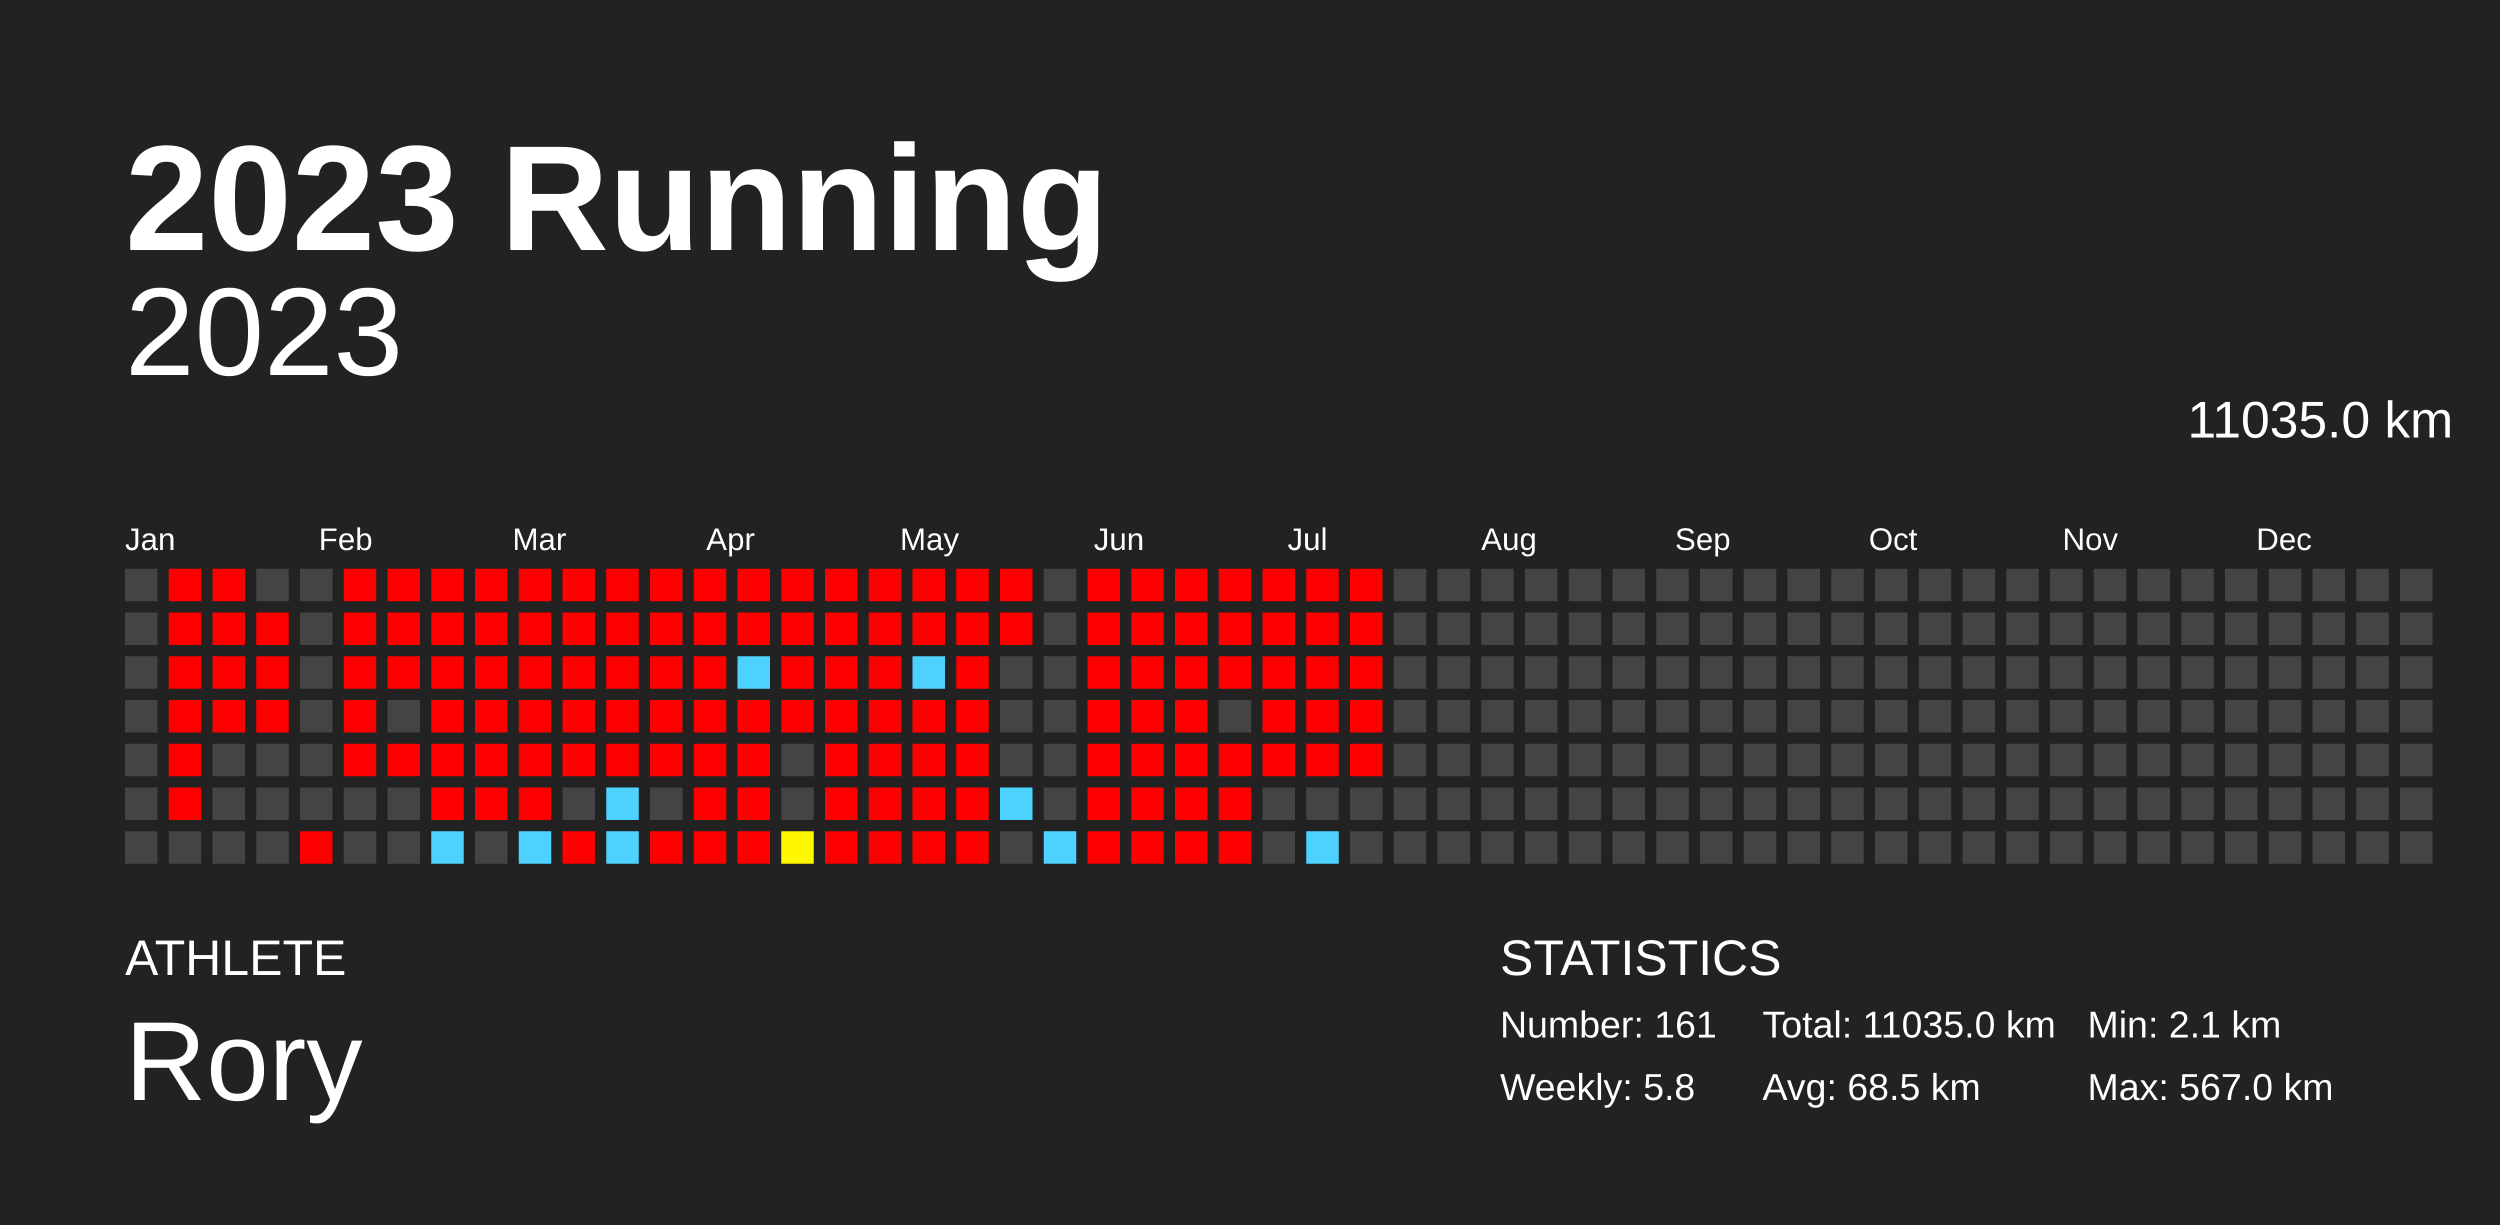
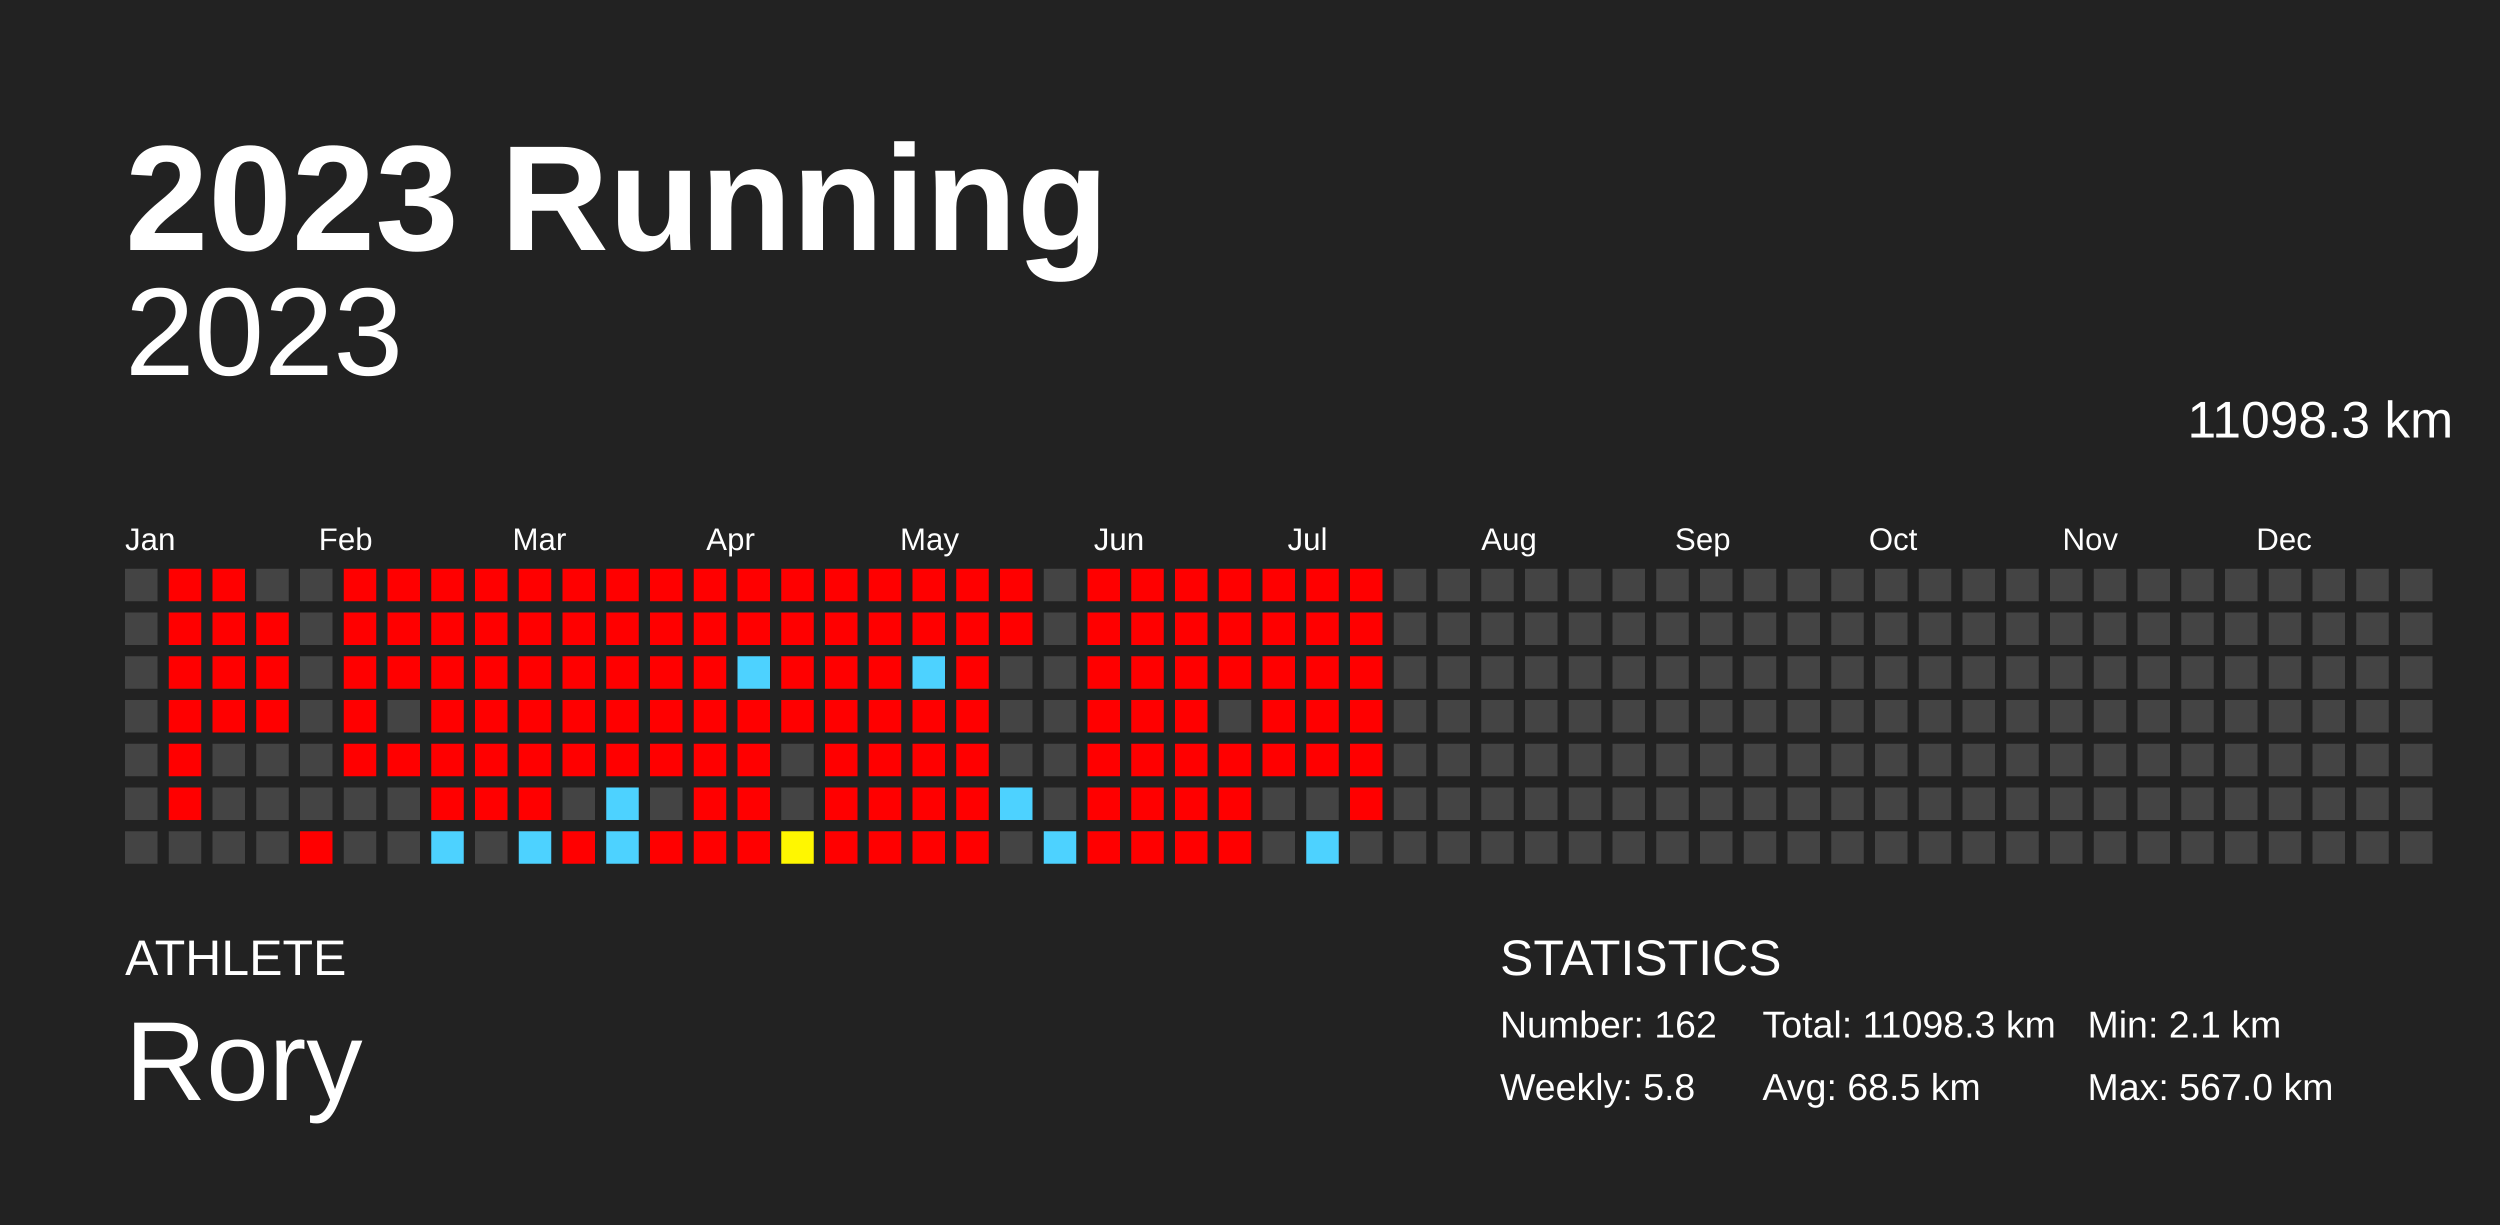
<svg xmlns="http://www.w3.org/2000/svg" baseProfile="full" height="98mm" version="1.1" viewBox="0,0,200,98" width="200mm">
  <defs />
  <rect fill="#222222" height="98" width="200" x="0" y="0" />
  <text fill="#FFFFFF" style="font-size:12px; font-family:Arial; font-weight:bold;" x="10" y="20">2023 Running</text>
  <text fill="#FFFFFF" style="font-size:4px; font-family:Arial" x="10" y="78">ATHLETE</text>
  <text fill="#FFFFFF" style="font-size:9px; font-family:Arial" x="10" y="88">Rory</text>
  <text fill="#FFFFFF" style="font-size:4px; font-family:Arial" x="120" y="78">STATISTICS</text>
-   <text fill="#FFFFFF" style="font-size:3px; font-family:Arial" x="120" y="83">Number: 161</text>
+   <text fill="#FFFFFF" style="font-size:3px; font-family:Arial" x="120" y="83">Number: 162</text>
  <text fill="#FFFFFF" style="font-size:3px; font-family:Arial" x="120" y="88">Weekly: 5.8</text>
-   <text fill="#FFFFFF" style="font-size:3px; font-family:Arial" x="141" y="83">Total: 11035.0 km</text>
+   <text fill="#FFFFFF" style="font-size:3px; font-family:Arial" x="141" y="83">Total: 11098.3 km</text>
  <text fill="#FFFFFF" style="font-size:3px; font-family:Arial" x="141" y="88">Avg: 68.5 km</text>
  <text fill="#FFFFFF" style="font-size:3px; font-family:Arial" x="167" y="83">Min: 2.1 km</text>
  <text fill="#FFFFFF" style="font-size:3px; font-family:Arial" x="167" y="88">Max: 567.0 km</text>
  <text alignment-baseline="hanging" fill="#FFFFFF" style="font-size:10.0px; font-family:Arial;" x="10" y="30">2023</text>
-   <text alignment-baseline="hanging" fill="#FFFFFF" style="font-size:4.125px; font-family:Arial;" x="175" y="35">11035.0 km</text>
+   <text alignment-baseline="hanging" fill="#FFFFFF" style="font-size:4.125px; font-family:Arial;" x="175" y="35">11098.3 km</text>
  <text fill="#FFFFFF" style="font-size:2.5px; font-family:Arial" x="10.0" y="44">Jan</text>
  <text fill="#FFFFFF" style="font-size:2.5px; font-family:Arial" x="25.5" y="44">Feb</text>
  <text fill="#FFFFFF" style="font-size:2.5px; font-family:Arial" x="41.0" y="44">Mar</text>
  <text fill="#FFFFFF" style="font-size:2.5px; font-family:Arial" x="56.5" y="44">Apr</text>
  <text fill="#FFFFFF" style="font-size:2.5px; font-family:Arial" x="72.0" y="44">May</text>
  <text fill="#FFFFFF" style="font-size:2.5px; font-family:Arial" x="87.5" y="44">Jun</text>
  <text fill="#FFFFFF" style="font-size:2.5px; font-family:Arial" x="103.0" y="44">Jul</text>
  <text fill="#FFFFFF" style="font-size:2.5px; font-family:Arial" x="118.5" y="44">Aug</text>
  <text fill="#FFFFFF" style="font-size:2.5px; font-family:Arial" x="134.0" y="44">Sep</text>
  <text fill="#FFFFFF" style="font-size:2.5px; font-family:Arial" x="149.5" y="44">Oct</text>
  <text fill="#FFFFFF" style="font-size:2.5px; font-family:Arial" x="165.0" y="44">Nov</text>
  <text fill="#FFFFFF" style="font-size:2.5px; font-family:Arial" x="180.5" y="44">Dec</text>
  <rect fill="#444444" height="2.6" width="2.6" x="10.0" y="45.5" />
  <rect fill="#444444" height="2.6" width="2.6" x="10.0" y="49.0" />
  <rect fill="#444444" height="2.6" width="2.6" x="10.0" y="52.5" />
  <rect fill="#444444" height="2.6" width="2.6" x="10.0" y="56.0" />
  <rect fill="#444444" height="2.6" width="2.6" x="10.0" y="59.5" />
  <rect fill="#444444" height="2.6" width="2.6" x="10.0" y="63.0" />
  <rect fill="#444444" height="2.6" width="2.6" x="10.0" y="66.5" />
  <rect fill="red" height="2.6" width="2.6" x="13.5" y="45.5" />
  <rect fill="red" height="2.6" width="2.6" x="13.5" y="49.0" />
  <rect fill="red" height="2.6" width="2.6" x="13.5" y="52.5" />
  <rect fill="red" height="2.6" width="2.6" x="13.5" y="56.0" />
  <rect fill="red" height="2.6" width="2.6" x="13.5" y="59.5" />
  <rect fill="red" height="2.6" width="2.6" x="13.5" y="63.0" />
  <rect fill="#444444" height="2.6" width="2.6" x="13.5" y="66.5" />
  <rect fill="red" height="2.6" width="2.6" x="17.0" y="45.5" />
  <rect fill="red" height="2.6" width="2.6" x="17.0" y="49.0" />
  <rect fill="red" height="2.6" width="2.6" x="17.0" y="52.5" />
  <rect fill="red" height="2.6" width="2.6" x="17.0" y="56.0" />
  <rect fill="#444444" height="2.6" width="2.6" x="17.0" y="59.5" />
  <rect fill="#444444" height="2.6" width="2.6" x="17.0" y="63.0" />
  <rect fill="#444444" height="2.6" width="2.6" x="17.0" y="66.5" />
  <rect fill="#444444" height="2.6" width="2.6" x="20.5" y="45.5" />
  <rect fill="red" height="2.6" width="2.6" x="20.5" y="49.0" />
  <rect fill="red" height="2.6" width="2.6" x="20.5" y="52.5" />
  <rect fill="red" height="2.6" width="2.6" x="20.5" y="56.0" />
  <rect fill="#444444" height="2.6" width="2.6" x="20.5" y="59.5" />
  <rect fill="#444444" height="2.6" width="2.6" x="20.5" y="63.0" />
  <rect fill="#444444" height="2.6" width="2.6" x="20.5" y="66.5" />
  <rect fill="#444444" height="2.6" width="2.6" x="24.0" y="45.5" />
  <rect fill="#444444" height="2.6" width="2.6" x="24.0" y="49.0" />
  <rect fill="#444444" height="2.6" width="2.6" x="24.0" y="52.5" />
  <rect fill="#444444" height="2.6" width="2.6" x="24.0" y="56.0" />
  <rect fill="#444444" height="2.6" width="2.6" x="24.0" y="59.5" />
  <rect fill="#444444" height="2.6" width="2.6" x="24.0" y="63.0" />
  <rect fill="red" height="2.6" width="2.6" x="24.0" y="66.5" />
  <rect fill="red" height="2.6" width="2.6" x="27.5" y="45.5" />
  <rect fill="red" height="2.6" width="2.6" x="27.5" y="49.0" />
  <rect fill="red" height="2.6" width="2.6" x="27.5" y="52.5" />
  <rect fill="red" height="2.6" width="2.6" x="27.5" y="56.0" />
  <rect fill="red" height="2.6" width="2.6" x="27.5" y="59.5" />
  <rect fill="#444444" height="2.6" width="2.6" x="27.5" y="63.0" />
  <rect fill="#444444" height="2.6" width="2.6" x="27.5" y="66.5" />
  <rect fill="red" height="2.6" width="2.6" x="31.0" y="45.5" />
  <rect fill="red" height="2.6" width="2.6" x="31.0" y="49.0" />
  <rect fill="red" height="2.6" width="2.6" x="31.0" y="52.5" />
  <rect fill="#444444" height="2.6" width="2.6" x="31.0" y="56.0" />
  <rect fill="red" height="2.6" width="2.6" x="31.0" y="59.5" />
  <rect fill="#444444" height="2.6" width="2.6" x="31.0" y="63.0" />
  <rect fill="#444444" height="2.6" width="2.6" x="31.0" y="66.5" />
  <rect fill="red" height="2.6" width="2.6" x="34.5" y="45.5" />
  <rect fill="red" height="2.6" width="2.6" x="34.5" y="49.0" />
  <rect fill="red" height="2.6" width="2.6" x="34.5" y="52.5" />
  <rect fill="red" height="2.6" width="2.6" x="34.5" y="56.0" />
  <rect fill="red" height="2.6" width="2.6" x="34.5" y="59.5" />
  <rect fill="red" height="2.6" width="2.6" x="34.5" y="63.0" />
  <rect fill="#4dd2ff" height="2.6" width="2.6" x="34.5" y="66.5" />
  <rect fill="red" height="2.6" width="2.6" x="38.0" y="45.5" />
  <rect fill="red" height="2.6" width="2.6" x="38.0" y="49.0" />
  <rect fill="red" height="2.6" width="2.6" x="38.0" y="52.5" />
  <rect fill="red" height="2.6" width="2.6" x="38.0" y="56.0" />
  <rect fill="red" height="2.6" width="2.6" x="38.0" y="59.5" />
  <rect fill="red" height="2.6" width="2.6" x="38.0" y="63.0" />
  <rect fill="#444444" height="2.6" width="2.6" x="38.0" y="66.5" />
  <rect fill="red" height="2.6" width="2.6" x="41.5" y="45.5" />
  <rect fill="red" height="2.6" width="2.6" x="41.5" y="49.0" />
  <rect fill="red" height="2.6" width="2.6" x="41.5" y="52.5" />
  <rect fill="red" height="2.6" width="2.6" x="41.5" y="56.0" />
  <rect fill="red" height="2.6" width="2.6" x="41.5" y="59.5" />
  <rect fill="red" height="2.6" width="2.6" x="41.5" y="63.0" />
  <rect fill="#4dd2ff" height="2.6" width="2.6" x="41.5" y="66.5" />
  <rect fill="red" height="2.6" width="2.6" x="45.0" y="45.5" />
  <rect fill="red" height="2.6" width="2.6" x="45.0" y="49.0" />
  <rect fill="red" height="2.6" width="2.6" x="45.0" y="52.5" />
  <rect fill="red" height="2.6" width="2.6" x="45.0" y="56.0" />
  <rect fill="red" height="2.6" width="2.6" x="45.0" y="59.5" />
  <rect fill="#444444" height="2.6" width="2.6" x="45.0" y="63.0" />
  <rect fill="red" height="2.6" width="2.6" x="45.0" y="66.5" />
  <rect fill="red" height="2.6" width="2.6" x="48.5" y="45.5" />
  <rect fill="red" height="2.6" width="2.6" x="48.5" y="49.0" />
  <rect fill="red" height="2.6" width="2.6" x="48.5" y="52.5" />
  <rect fill="red" height="2.6" width="2.6" x="48.5" y="56.0" />
  <rect fill="red" height="2.6" width="2.6" x="48.5" y="59.5" />
  <rect fill="#4dd2ff" height="2.6" width="2.6" x="48.5" y="63.0" />
  <rect fill="#4dd2ff" height="2.6" width="2.6" x="48.5" y="66.5" />
  <rect fill="red" height="2.6" width="2.6" x="52.0" y="45.5" />
  <rect fill="red" height="2.6" width="2.6" x="52.0" y="49.0" />
  <rect fill="red" height="2.6" width="2.6" x="52.0" y="52.5" />
  <rect fill="red" height="2.6" width="2.6" x="52.0" y="56.0" />
  <rect fill="red" height="2.6" width="2.6" x="52.0" y="59.5" />
  <rect fill="#444444" height="2.6" width="2.6" x="52.0" y="63.0" />
  <rect fill="red" height="2.6" width="2.6" x="52.0" y="66.5" />
  <rect fill="red" height="2.6" width="2.6" x="55.5" y="45.5" />
  <rect fill="red" height="2.6" width="2.6" x="55.5" y="49.0" />
  <rect fill="red" height="2.6" width="2.6" x="55.5" y="52.5" />
  <rect fill="red" height="2.6" width="2.6" x="55.5" y="56.0" />
  <rect fill="red" height="2.6" width="2.6" x="55.5" y="59.5" />
  <rect fill="red" height="2.6" width="2.6" x="55.5" y="63.0" />
  <rect fill="red" height="2.6" width="2.6" x="55.5" y="66.5" />
  <rect fill="red" height="2.6" width="2.6" x="59.0" y="45.5" />
  <rect fill="red" height="2.6" width="2.6" x="59.0" y="49.0" />
  <rect fill="#4dd2ff" height="2.6" width="2.6" x="59.0" y="52.5" />
  <rect fill="red" height="2.6" width="2.6" x="59.0" y="56.0" />
  <rect fill="red" height="2.6" width="2.6" x="59.0" y="59.5" />
  <rect fill="red" height="2.6" width="2.6" x="59.0" y="63.0" />
  <rect fill="red" height="2.6" width="2.6" x="59.0" y="66.5" />
  <rect fill="red" height="2.6" width="2.6" x="62.5" y="45.5" />
  <rect fill="red" height="2.6" width="2.6" x="62.5" y="49.0" />
  <rect fill="red" height="2.6" width="2.6" x="62.5" y="52.5" />
  <rect fill="red" height="2.6" width="2.6" x="62.5" y="56.0" />
  <rect fill="#444444" height="2.6" width="2.6" x="62.5" y="59.5" />
  <rect fill="#444444" height="2.6" width="2.6" x="62.5" y="63.0" />
  <rect fill="#fff700" height="2.6" width="2.6" x="62.5" y="66.5" />
  <rect fill="red" height="2.6" width="2.6" x="66.0" y="45.5" />
  <rect fill="red" height="2.6" width="2.6" x="66.0" y="49.0" />
  <rect fill="red" height="2.6" width="2.6" x="66.0" y="52.5" />
  <rect fill="red" height="2.6" width="2.6" x="66.0" y="56.0" />
  <rect fill="red" height="2.6" width="2.6" x="66.0" y="59.5" />
  <rect fill="red" height="2.6" width="2.6" x="66.0" y="63.0" />
  <rect fill="red" height="2.6" width="2.6" x="66.0" y="66.5" />
  <rect fill="red" height="2.6" width="2.6" x="69.5" y="45.5" />
  <rect fill="red" height="2.6" width="2.6" x="69.5" y="49.0" />
  <rect fill="red" height="2.6" width="2.6" x="69.5" y="52.5" />
  <rect fill="red" height="2.6" width="2.6" x="69.5" y="56.0" />
  <rect fill="red" height="2.6" width="2.6" x="69.5" y="59.5" />
  <rect fill="red" height="2.6" width="2.6" x="69.5" y="63.0" />
  <rect fill="red" height="2.6" width="2.6" x="69.5" y="66.5" />
  <rect fill="red" height="2.6" width="2.6" x="73.0" y="45.5" />
  <rect fill="red" height="2.6" width="2.6" x="73.0" y="49.0" />
  <rect fill="#4dd2ff" height="2.6" width="2.6" x="73.0" y="52.5" />
  <rect fill="red" height="2.6" width="2.6" x="73.0" y="56.0" />
  <rect fill="red" height="2.6" width="2.6" x="73.0" y="59.5" />
  <rect fill="red" height="2.6" width="2.6" x="73.0" y="63.0" />
  <rect fill="red" height="2.6" width="2.6" x="73.0" y="66.5" />
  <rect fill="red" height="2.6" width="2.6" x="76.5" y="45.5" />
  <rect fill="red" height="2.6" width="2.6" x="76.5" y="49.0" />
  <rect fill="red" height="2.6" width="2.6" x="76.5" y="52.5" />
  <rect fill="red" height="2.6" width="2.6" x="76.5" y="56.0" />
  <rect fill="red" height="2.6" width="2.6" x="76.5" y="59.5" />
  <rect fill="red" height="2.6" width="2.6" x="76.5" y="63.0" />
  <rect fill="red" height="2.6" width="2.6" x="76.5" y="66.5" />
  <rect fill="red" height="2.6" width="2.6" x="80.0" y="45.5" />
  <rect fill="red" height="2.6" width="2.6" x="80.0" y="49.0" />
  <rect fill="#444444" height="2.6" width="2.6" x="80.0" y="52.5" />
  <rect fill="#444444" height="2.6" width="2.6" x="80.0" y="56.0" />
  <rect fill="#444444" height="2.6" width="2.6" x="80.0" y="59.5" />
  <rect fill="#4dd2ff" height="2.6" width="2.6" x="80.0" y="63.0" />
  <rect fill="#444444" height="2.6" width="2.6" x="80.0" y="66.5" />
  <rect fill="#444444" height="2.6" width="2.6" x="83.5" y="45.5" />
  <rect fill="#444444" height="2.6" width="2.6" x="83.5" y="49.0" />
  <rect fill="#444444" height="2.6" width="2.6" x="83.5" y="52.5" />
  <rect fill="#444444" height="2.6" width="2.6" x="83.5" y="56.0" />
  <rect fill="#444444" height="2.6" width="2.6" x="83.5" y="59.5" />
  <rect fill="#444444" height="2.6" width="2.6" x="83.5" y="63.0" />
  <rect fill="#4dd2ff" height="2.6" width="2.6" x="83.5" y="66.5" />
  <rect fill="red" height="2.6" width="2.6" x="87.0" y="45.5" />
  <rect fill="red" height="2.6" width="2.6" x="87.0" y="49.0" />
  <rect fill="red" height="2.6" width="2.6" x="87.0" y="52.5" />
  <rect fill="red" height="2.6" width="2.6" x="87.0" y="56.0" />
  <rect fill="red" height="2.6" width="2.6" x="87.0" y="59.5" />
  <rect fill="red" height="2.6" width="2.6" x="87.0" y="63.0" />
  <rect fill="red" height="2.6" width="2.6" x="87.0" y="66.5" />
  <rect fill="red" height="2.6" width="2.6" x="90.5" y="45.5" />
  <rect fill="red" height="2.6" width="2.6" x="90.5" y="49.0" />
  <rect fill="red" height="2.6" width="2.6" x="90.5" y="52.5" />
  <rect fill="red" height="2.6" width="2.6" x="90.5" y="56.0" />
  <rect fill="red" height="2.6" width="2.6" x="90.5" y="59.5" />
  <rect fill="red" height="2.6" width="2.6" x="90.5" y="63.0" />
  <rect fill="red" height="2.6" width="2.6" x="90.5" y="66.5" />
  <rect fill="red" height="2.6" width="2.6" x="94.0" y="45.5" />
  <rect fill="red" height="2.6" width="2.6" x="94.0" y="49.0" />
  <rect fill="red" height="2.6" width="2.6" x="94.0" y="52.5" />
  <rect fill="red" height="2.6" width="2.6" x="94.0" y="56.0" />
  <rect fill="red" height="2.6" width="2.6" x="94.0" y="59.5" />
  <rect fill="red" height="2.6" width="2.6" x="94.0" y="63.0" />
  <rect fill="red" height="2.6" width="2.6" x="94.0" y="66.5" />
  <rect fill="red" height="2.6" width="2.6" x="97.5" y="45.5" />
  <rect fill="red" height="2.6" width="2.6" x="97.5" y="49.0" />
  <rect fill="red" height="2.6" width="2.6" x="97.5" y="52.5" />
  <rect fill="#444444" height="2.6" width="2.6" x="97.5" y="56.0" />
  <rect fill="red" height="2.6" width="2.6" x="97.5" y="59.5" />
  <rect fill="red" height="2.6" width="2.6" x="97.5" y="63.0" />
  <rect fill="red" height="2.6" width="2.6" x="97.5" y="66.5" />
  <rect fill="red" height="2.6" width="2.6" x="101.0" y="45.5" />
  <rect fill="red" height="2.6" width="2.6" x="101.0" y="49.0" />
  <rect fill="red" height="2.6" width="2.6" x="101.0" y="52.5" />
  <rect fill="red" height="2.6" width="2.6" x="101.0" y="56.0" />
  <rect fill="red" height="2.6" width="2.6" x="101.0" y="59.5" />
  <rect fill="#444444" height="2.6" width="2.6" x="101.0" y="63.0" />
  <rect fill="#444444" height="2.6" width="2.6" x="101.0" y="66.5" />
  <rect fill="red" height="2.6" width="2.6" x="104.5" y="45.5" />
  <rect fill="red" height="2.6" width="2.6" x="104.5" y="49.0" />
  <rect fill="red" height="2.6" width="2.6" x="104.5" y="52.5" />
  <rect fill="red" height="2.6" width="2.6" x="104.5" y="56.0" />
  <rect fill="red" height="2.6" width="2.6" x="104.5" y="59.5" />
  <rect fill="#444444" height="2.6" width="2.6" x="104.5" y="63.0" />
  <rect fill="#4dd2ff" height="2.6" width="2.6" x="104.5" y="66.5" />
  <rect fill="red" height="2.6" width="2.6" x="108.0" y="45.5" />
  <rect fill="red" height="2.6" width="2.6" x="108.0" y="49.0" />
  <rect fill="red" height="2.6" width="2.6" x="108.0" y="52.5" />
  <rect fill="red" height="2.6" width="2.6" x="108.0" y="56.0" />
  <rect fill="red" height="2.6" width="2.6" x="108.0" y="59.5" />
-   <rect fill="#444444" height="2.6" width="2.6" x="108.0" y="63.0" />
+   <rect fill="red" height="2.6" width="2.6" x="108.0" y="63.0" />
  <rect fill="#444444" height="2.6" width="2.6" x="108.0" y="66.5" />
  <rect fill="#444444" height="2.6" width="2.6" x="111.5" y="45.5" />
  <rect fill="#444444" height="2.6" width="2.6" x="111.5" y="49.0" />
  <rect fill="#444444" height="2.6" width="2.6" x="111.5" y="52.5" />
  <rect fill="#444444" height="2.6" width="2.6" x="111.5" y="56.0" />
  <rect fill="#444444" height="2.6" width="2.6" x="111.5" y="59.5" />
  <rect fill="#444444" height="2.6" width="2.6" x="111.5" y="63.0" />
  <rect fill="#444444" height="2.6" width="2.6" x="111.5" y="66.5" />
  <rect fill="#444444" height="2.6" width="2.6" x="115.0" y="45.5" />
  <rect fill="#444444" height="2.6" width="2.6" x="115.0" y="49.0" />
  <rect fill="#444444" height="2.6" width="2.6" x="115.0" y="52.5" />
  <rect fill="#444444" height="2.6" width="2.6" x="115.0" y="56.0" />
  <rect fill="#444444" height="2.6" width="2.6" x="115.0" y="59.5" />
  <rect fill="#444444" height="2.6" width="2.6" x="115.0" y="63.0" />
  <rect fill="#444444" height="2.6" width="2.6" x="115.0" y="66.5" />
  <rect fill="#444444" height="2.6" width="2.6" x="118.5" y="45.5" />
  <rect fill="#444444" height="2.6" width="2.6" x="118.5" y="49.0" />
  <rect fill="#444444" height="2.6" width="2.6" x="118.5" y="52.5" />
  <rect fill="#444444" height="2.6" width="2.6" x="118.5" y="56.0" />
  <rect fill="#444444" height="2.6" width="2.6" x="118.5" y="59.5" />
  <rect fill="#444444" height="2.6" width="2.6" x="118.5" y="63.0" />
  <rect fill="#444444" height="2.6" width="2.6" x="118.5" y="66.5" />
  <rect fill="#444444" height="2.6" width="2.6" x="122.0" y="45.5" />
  <rect fill="#444444" height="2.6" width="2.6" x="122.0" y="49.0" />
  <rect fill="#444444" height="2.6" width="2.6" x="122.0" y="52.5" />
  <rect fill="#444444" height="2.6" width="2.6" x="122.0" y="56.0" />
  <rect fill="#444444" height="2.6" width="2.6" x="122.0" y="59.5" />
  <rect fill="#444444" height="2.6" width="2.6" x="122.0" y="63.0" />
  <rect fill="#444444" height="2.6" width="2.6" x="122.0" y="66.5" />
  <rect fill="#444444" height="2.6" width="2.6" x="125.5" y="45.5" />
  <rect fill="#444444" height="2.6" width="2.6" x="125.5" y="49.0" />
  <rect fill="#444444" height="2.6" width="2.6" x="125.5" y="52.5" />
  <rect fill="#444444" height="2.6" width="2.6" x="125.5" y="56.0" />
  <rect fill="#444444" height="2.6" width="2.6" x="125.5" y="59.5" />
  <rect fill="#444444" height="2.6" width="2.6" x="125.5" y="63.0" />
  <rect fill="#444444" height="2.6" width="2.6" x="125.5" y="66.5" />
  <rect fill="#444444" height="2.6" width="2.6" x="129.0" y="45.5" />
  <rect fill="#444444" height="2.6" width="2.6" x="129.0" y="49.0" />
  <rect fill="#444444" height="2.6" width="2.6" x="129.0" y="52.5" />
  <rect fill="#444444" height="2.6" width="2.6" x="129.0" y="56.0" />
  <rect fill="#444444" height="2.6" width="2.6" x="129.0" y="59.5" />
  <rect fill="#444444" height="2.6" width="2.6" x="129.0" y="63.0" />
  <rect fill="#444444" height="2.6" width="2.6" x="129.0" y="66.5" />
  <rect fill="#444444" height="2.6" width="2.6" x="132.5" y="45.5" />
  <rect fill="#444444" height="2.6" width="2.6" x="132.5" y="49.0" />
  <rect fill="#444444" height="2.6" width="2.6" x="132.5" y="52.5" />
  <rect fill="#444444" height="2.6" width="2.6" x="132.5" y="56.0" />
  <rect fill="#444444" height="2.6" width="2.6" x="132.5" y="59.5" />
  <rect fill="#444444" height="2.6" width="2.6" x="132.5" y="63.0" />
  <rect fill="#444444" height="2.6" width="2.6" x="132.5" y="66.5" />
  <rect fill="#444444" height="2.6" width="2.6" x="136.0" y="45.5" />
  <rect fill="#444444" height="2.6" width="2.6" x="136.0" y="49.0" />
  <rect fill="#444444" height="2.6" width="2.6" x="136.0" y="52.5" />
  <rect fill="#444444" height="2.6" width="2.6" x="136.0" y="56.0" />
  <rect fill="#444444" height="2.6" width="2.6" x="136.0" y="59.5" />
  <rect fill="#444444" height="2.6" width="2.6" x="136.0" y="63.0" />
  <rect fill="#444444" height="2.6" width="2.6" x="136.0" y="66.5" />
  <rect fill="#444444" height="2.6" width="2.6" x="139.5" y="45.5" />
  <rect fill="#444444" height="2.6" width="2.6" x="139.5" y="49.0" />
  <rect fill="#444444" height="2.6" width="2.6" x="139.5" y="52.5" />
  <rect fill="#444444" height="2.6" width="2.6" x="139.5" y="56.0" />
  <rect fill="#444444" height="2.6" width="2.6" x="139.5" y="59.5" />
  <rect fill="#444444" height="2.6" width="2.6" x="139.5" y="63.0" />
  <rect fill="#444444" height="2.6" width="2.6" x="139.5" y="66.5" />
  <rect fill="#444444" height="2.6" width="2.6" x="143.0" y="45.5" />
  <rect fill="#444444" height="2.6" width="2.6" x="143.0" y="49.0" />
  <rect fill="#444444" height="2.6" width="2.6" x="143.0" y="52.5" />
  <rect fill="#444444" height="2.6" width="2.6" x="143.0" y="56.0" />
  <rect fill="#444444" height="2.6" width="2.6" x="143.0" y="59.5" />
  <rect fill="#444444" height="2.6" width="2.6" x="143.0" y="63.0" />
  <rect fill="#444444" height="2.6" width="2.6" x="143.0" y="66.5" />
  <rect fill="#444444" height="2.6" width="2.6" x="146.5" y="45.5" />
  <rect fill="#444444" height="2.6" width="2.6" x="146.5" y="49.0" />
  <rect fill="#444444" height="2.6" width="2.6" x="146.5" y="52.5" />
  <rect fill="#444444" height="2.6" width="2.6" x="146.5" y="56.0" />
  <rect fill="#444444" height="2.6" width="2.6" x="146.5" y="59.5" />
  <rect fill="#444444" height="2.6" width="2.6" x="146.5" y="63.0" />
  <rect fill="#444444" height="2.6" width="2.6" x="146.5" y="66.5" />
  <rect fill="#444444" height="2.6" width="2.6" x="150.0" y="45.5" />
  <rect fill="#444444" height="2.6" width="2.6" x="150.0" y="49.0" />
  <rect fill="#444444" height="2.6" width="2.6" x="150.0" y="52.5" />
  <rect fill="#444444" height="2.6" width="2.6" x="150.0" y="56.0" />
  <rect fill="#444444" height="2.6" width="2.6" x="150.0" y="59.5" />
  <rect fill="#444444" height="2.6" width="2.6" x="150.0" y="63.0" />
  <rect fill="#444444" height="2.6" width="2.6" x="150.0" y="66.5" />
  <rect fill="#444444" height="2.6" width="2.6" x="153.5" y="45.5" />
  <rect fill="#444444" height="2.6" width="2.6" x="153.5" y="49.0" />
  <rect fill="#444444" height="2.6" width="2.6" x="153.5" y="52.5" />
  <rect fill="#444444" height="2.6" width="2.6" x="153.5" y="56.0" />
  <rect fill="#444444" height="2.6" width="2.6" x="153.5" y="59.5" />
  <rect fill="#444444" height="2.6" width="2.6" x="153.5" y="63.0" />
  <rect fill="#444444" height="2.6" width="2.6" x="153.5" y="66.5" />
  <rect fill="#444444" height="2.6" width="2.6" x="157.0" y="45.5" />
  <rect fill="#444444" height="2.6" width="2.6" x="157.0" y="49.0" />
  <rect fill="#444444" height="2.6" width="2.6" x="157.0" y="52.5" />
  <rect fill="#444444" height="2.6" width="2.6" x="157.0" y="56.0" />
  <rect fill="#444444" height="2.6" width="2.6" x="157.0" y="59.5" />
  <rect fill="#444444" height="2.6" width="2.6" x="157.0" y="63.0" />
  <rect fill="#444444" height="2.6" width="2.6" x="157.0" y="66.5" />
  <rect fill="#444444" height="2.6" width="2.6" x="160.5" y="45.5" />
  <rect fill="#444444" height="2.6" width="2.6" x="160.5" y="49.0" />
  <rect fill="#444444" height="2.6" width="2.6" x="160.5" y="52.5" />
  <rect fill="#444444" height="2.6" width="2.6" x="160.5" y="56.0" />
  <rect fill="#444444" height="2.6" width="2.6" x="160.5" y="59.5" />
  <rect fill="#444444" height="2.6" width="2.6" x="160.5" y="63.0" />
  <rect fill="#444444" height="2.6" width="2.6" x="160.5" y="66.5" />
  <rect fill="#444444" height="2.6" width="2.6" x="164.0" y="45.5" />
  <rect fill="#444444" height="2.6" width="2.6" x="164.0" y="49.0" />
  <rect fill="#444444" height="2.6" width="2.6" x="164.0" y="52.5" />
  <rect fill="#444444" height="2.6" width="2.6" x="164.0" y="56.0" />
  <rect fill="#444444" height="2.6" width="2.6" x="164.0" y="59.5" />
  <rect fill="#444444" height="2.6" width="2.6" x="164.0" y="63.0" />
  <rect fill="#444444" height="2.6" width="2.6" x="164.0" y="66.5" />
  <rect fill="#444444" height="2.6" width="2.6" x="167.5" y="45.5" />
  <rect fill="#444444" height="2.6" width="2.6" x="167.5" y="49.0" />
  <rect fill="#444444" height="2.6" width="2.6" x="167.5" y="52.5" />
  <rect fill="#444444" height="2.6" width="2.6" x="167.5" y="56.0" />
  <rect fill="#444444" height="2.6" width="2.6" x="167.5" y="59.5" />
  <rect fill="#444444" height="2.6" width="2.6" x="167.5" y="63.0" />
  <rect fill="#444444" height="2.6" width="2.6" x="167.5" y="66.5" />
  <rect fill="#444444" height="2.6" width="2.6" x="171.0" y="45.5" />
  <rect fill="#444444" height="2.6" width="2.6" x="171.0" y="49.0" />
  <rect fill="#444444" height="2.6" width="2.6" x="171.0" y="52.5" />
  <rect fill="#444444" height="2.6" width="2.6" x="171.0" y="56.0" />
  <rect fill="#444444" height="2.6" width="2.6" x="171.0" y="59.5" />
  <rect fill="#444444" height="2.6" width="2.6" x="171.0" y="63.0" />
  <rect fill="#444444" height="2.6" width="2.6" x="171.0" y="66.5" />
  <rect fill="#444444" height="2.6" width="2.6" x="174.5" y="45.5" />
  <rect fill="#444444" height="2.6" width="2.6" x="174.5" y="49.0" />
  <rect fill="#444444" height="2.6" width="2.6" x="174.5" y="52.5" />
  <rect fill="#444444" height="2.6" width="2.6" x="174.5" y="56.0" />
  <rect fill="#444444" height="2.6" width="2.6" x="174.5" y="59.5" />
  <rect fill="#444444" height="2.6" width="2.6" x="174.5" y="63.0" />
  <rect fill="#444444" height="2.6" width="2.6" x="174.5" y="66.5" />
  <rect fill="#444444" height="2.6" width="2.6" x="178.0" y="45.5" />
  <rect fill="#444444" height="2.6" width="2.6" x="178.0" y="49.0" />
  <rect fill="#444444" height="2.6" width="2.6" x="178.0" y="52.5" />
  <rect fill="#444444" height="2.6" width="2.6" x="178.0" y="56.0" />
  <rect fill="#444444" height="2.6" width="2.6" x="178.0" y="59.5" />
  <rect fill="#444444" height="2.6" width="2.6" x="178.0" y="63.0" />
  <rect fill="#444444" height="2.6" width="2.6" x="178.0" y="66.5" />
  <rect fill="#444444" height="2.6" width="2.6" x="181.5" y="45.5" />
  <rect fill="#444444" height="2.6" width="2.6" x="181.5" y="49.0" />
  <rect fill="#444444" height="2.6" width="2.6" x="181.5" y="52.5" />
  <rect fill="#444444" height="2.6" width="2.6" x="181.5" y="56.0" />
  <rect fill="#444444" height="2.6" width="2.6" x="181.5" y="59.5" />
  <rect fill="#444444" height="2.6" width="2.6" x="181.5" y="63.0" />
  <rect fill="#444444" height="2.6" width="2.6" x="181.5" y="66.5" />
  <rect fill="#444444" height="2.6" width="2.6" x="185.0" y="45.5" />
  <rect fill="#444444" height="2.6" width="2.6" x="185.0" y="49.0" />
  <rect fill="#444444" height="2.6" width="2.6" x="185.0" y="52.5" />
  <rect fill="#444444" height="2.6" width="2.6" x="185.0" y="56.0" />
  <rect fill="#444444" height="2.6" width="2.6" x="185.0" y="59.5" />
  <rect fill="#444444" height="2.6" width="2.6" x="185.0" y="63.0" />
  <rect fill="#444444" height="2.6" width="2.6" x="185.0" y="66.5" />
  <rect fill="#444444" height="2.6" width="2.6" x="188.5" y="45.5" />
  <rect fill="#444444" height="2.6" width="2.6" x="188.5" y="49.0" />
  <rect fill="#444444" height="2.6" width="2.6" x="188.5" y="52.5" />
  <rect fill="#444444" height="2.6" width="2.6" x="188.5" y="56.0" />
  <rect fill="#444444" height="2.6" width="2.6" x="188.5" y="59.5" />
  <rect fill="#444444" height="2.6" width="2.6" x="188.5" y="63.0" />
  <rect fill="#444444" height="2.6" width="2.6" x="188.5" y="66.5" />
  <rect fill="#444444" height="2.6" width="2.6" x="192.0" y="45.5" />
  <rect fill="#444444" height="2.6" width="2.6" x="192.0" y="49.0" />
  <rect fill="#444444" height="2.6" width="2.6" x="192.0" y="52.5" />
  <rect fill="#444444" height="2.6" width="2.6" x="192.0" y="56.0" />
  <rect fill="#444444" height="2.6" width="2.6" x="192.0" y="59.5" />
  <rect fill="#444444" height="2.6" width="2.6" x="192.0" y="63.0" />
  <rect fill="#444444" height="2.6" width="2.6" x="192.0" y="66.5" />
</svg>
